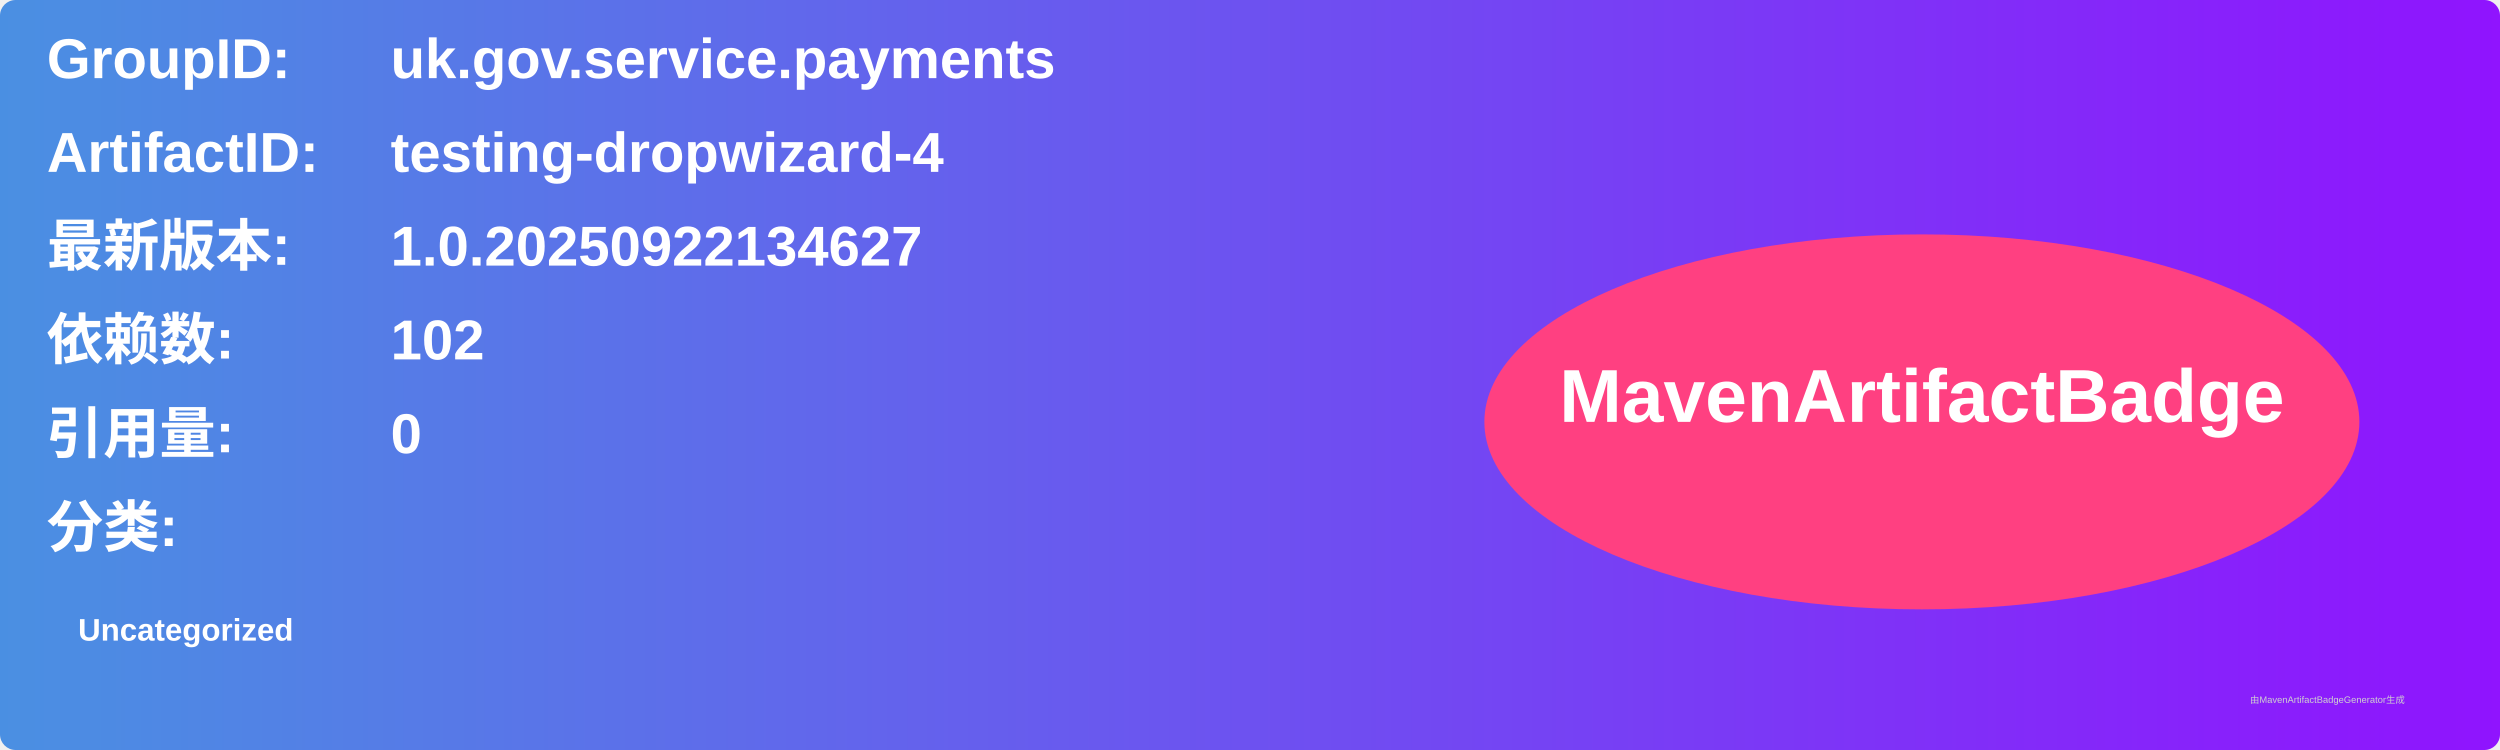
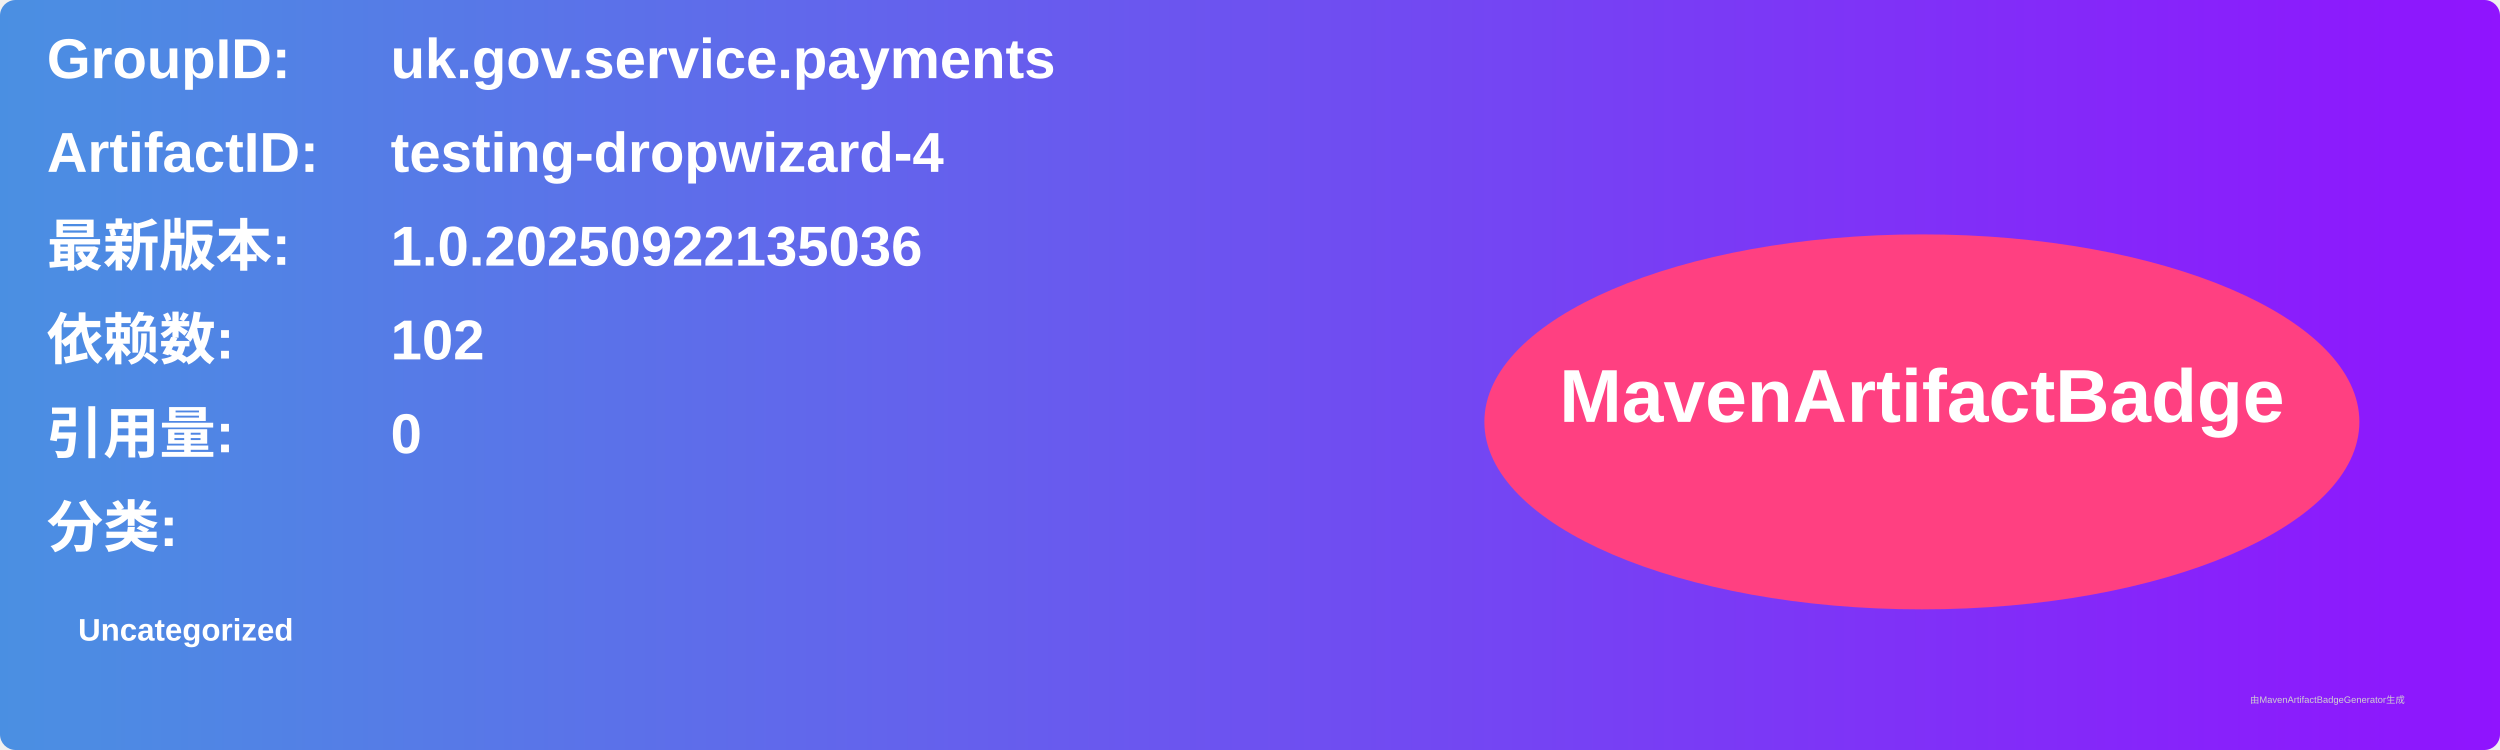
<svg xmlns="http://www.w3.org/2000/svg" width="800" height="240" viewBox="0 0 800 240">
  <linearGradient id="grad" x1="0%" y1="0%" x2="100%" y2="0%">
    <stop offset="0%" stop-color="#4a90e2" />
    <stop offset="100%" stop-color="#9013fe" />
  </linearGradient>
  <rect width="100%" height="100%" rx="5" ry="5" fill="url(#grad)" />
  <g transform="translate(15, 15)">
    <text x="0" y="10" font-family="Arial" font-size="18" fill="white" font-weight="bold" width="260">GroupID:</text>
    <text x="110" y="10" font-family="Arial" font-size="18" fill="white" font-weight="bold" width="460">uk.gov.service.payments</text>
    <text x="0" y="40" font-family="Arial" font-size="18" fill="white" font-weight="bold" width="260">ArtifactID:</text>
    <text x="110" y="40" font-family="Arial" font-size="18" fill="white" font-weight="bold" width="460">testing-dropwizard-4</text>
    <text x="0" y="70" font-family="Arial" font-size="18" fill="white" font-weight="bold">最新版本:</text>
    <text x="110" y="70" font-family="Arial" font-size="18" fill="white" font-weight="bold">
-       <tspan font-weight="bold">1.0.20250922134627</tspan>
+       <tspan font-weight="bold">1.0.20250922135036</tspan>
    </text>
    <text x="0" y="100" font-family="Arial" font-size="18" fill="white" font-weight="bold">依赖数: </text>
    <text x="110" y="100" font-family="Arial" font-size="18" fill="white">
      <tspan font-weight="bold">102</tspan>
    </text>
    <text x="0" y="130" font-family="Arial" font-size="18" fill="white" font-weight="bold">引用量: </text>
    <text x="110" y="130" font-family="Arial" font-size="18" fill="white">
      <tspan font-weight="bold">0</tspan>
    </text>
    <text x="0" y="160" font-family="Arial" font-size="18" fill="white" font-weight="bold">分类:</text>
    <text x="10" y="190" font-family="Arial" font-size="10" fill="white">
      <tspan font-weight="bold">Uncategorized</tspan>
    </text>
    <ellipse cx="600" cy="120" rx="140" ry="60" fill="#ff4081" />
    <text x="600" y="120" text-anchor="middle" font-family="Arial" font-size="24" fill="white" font-weight="bold">MavenArtifactBadge</text>
  </g>
  <text x="720" y="225" font-family="Arial" font-size="3" fill="#d0d0d0">由MavenArtifactBadgeGenerator生成</text>
</svg>
